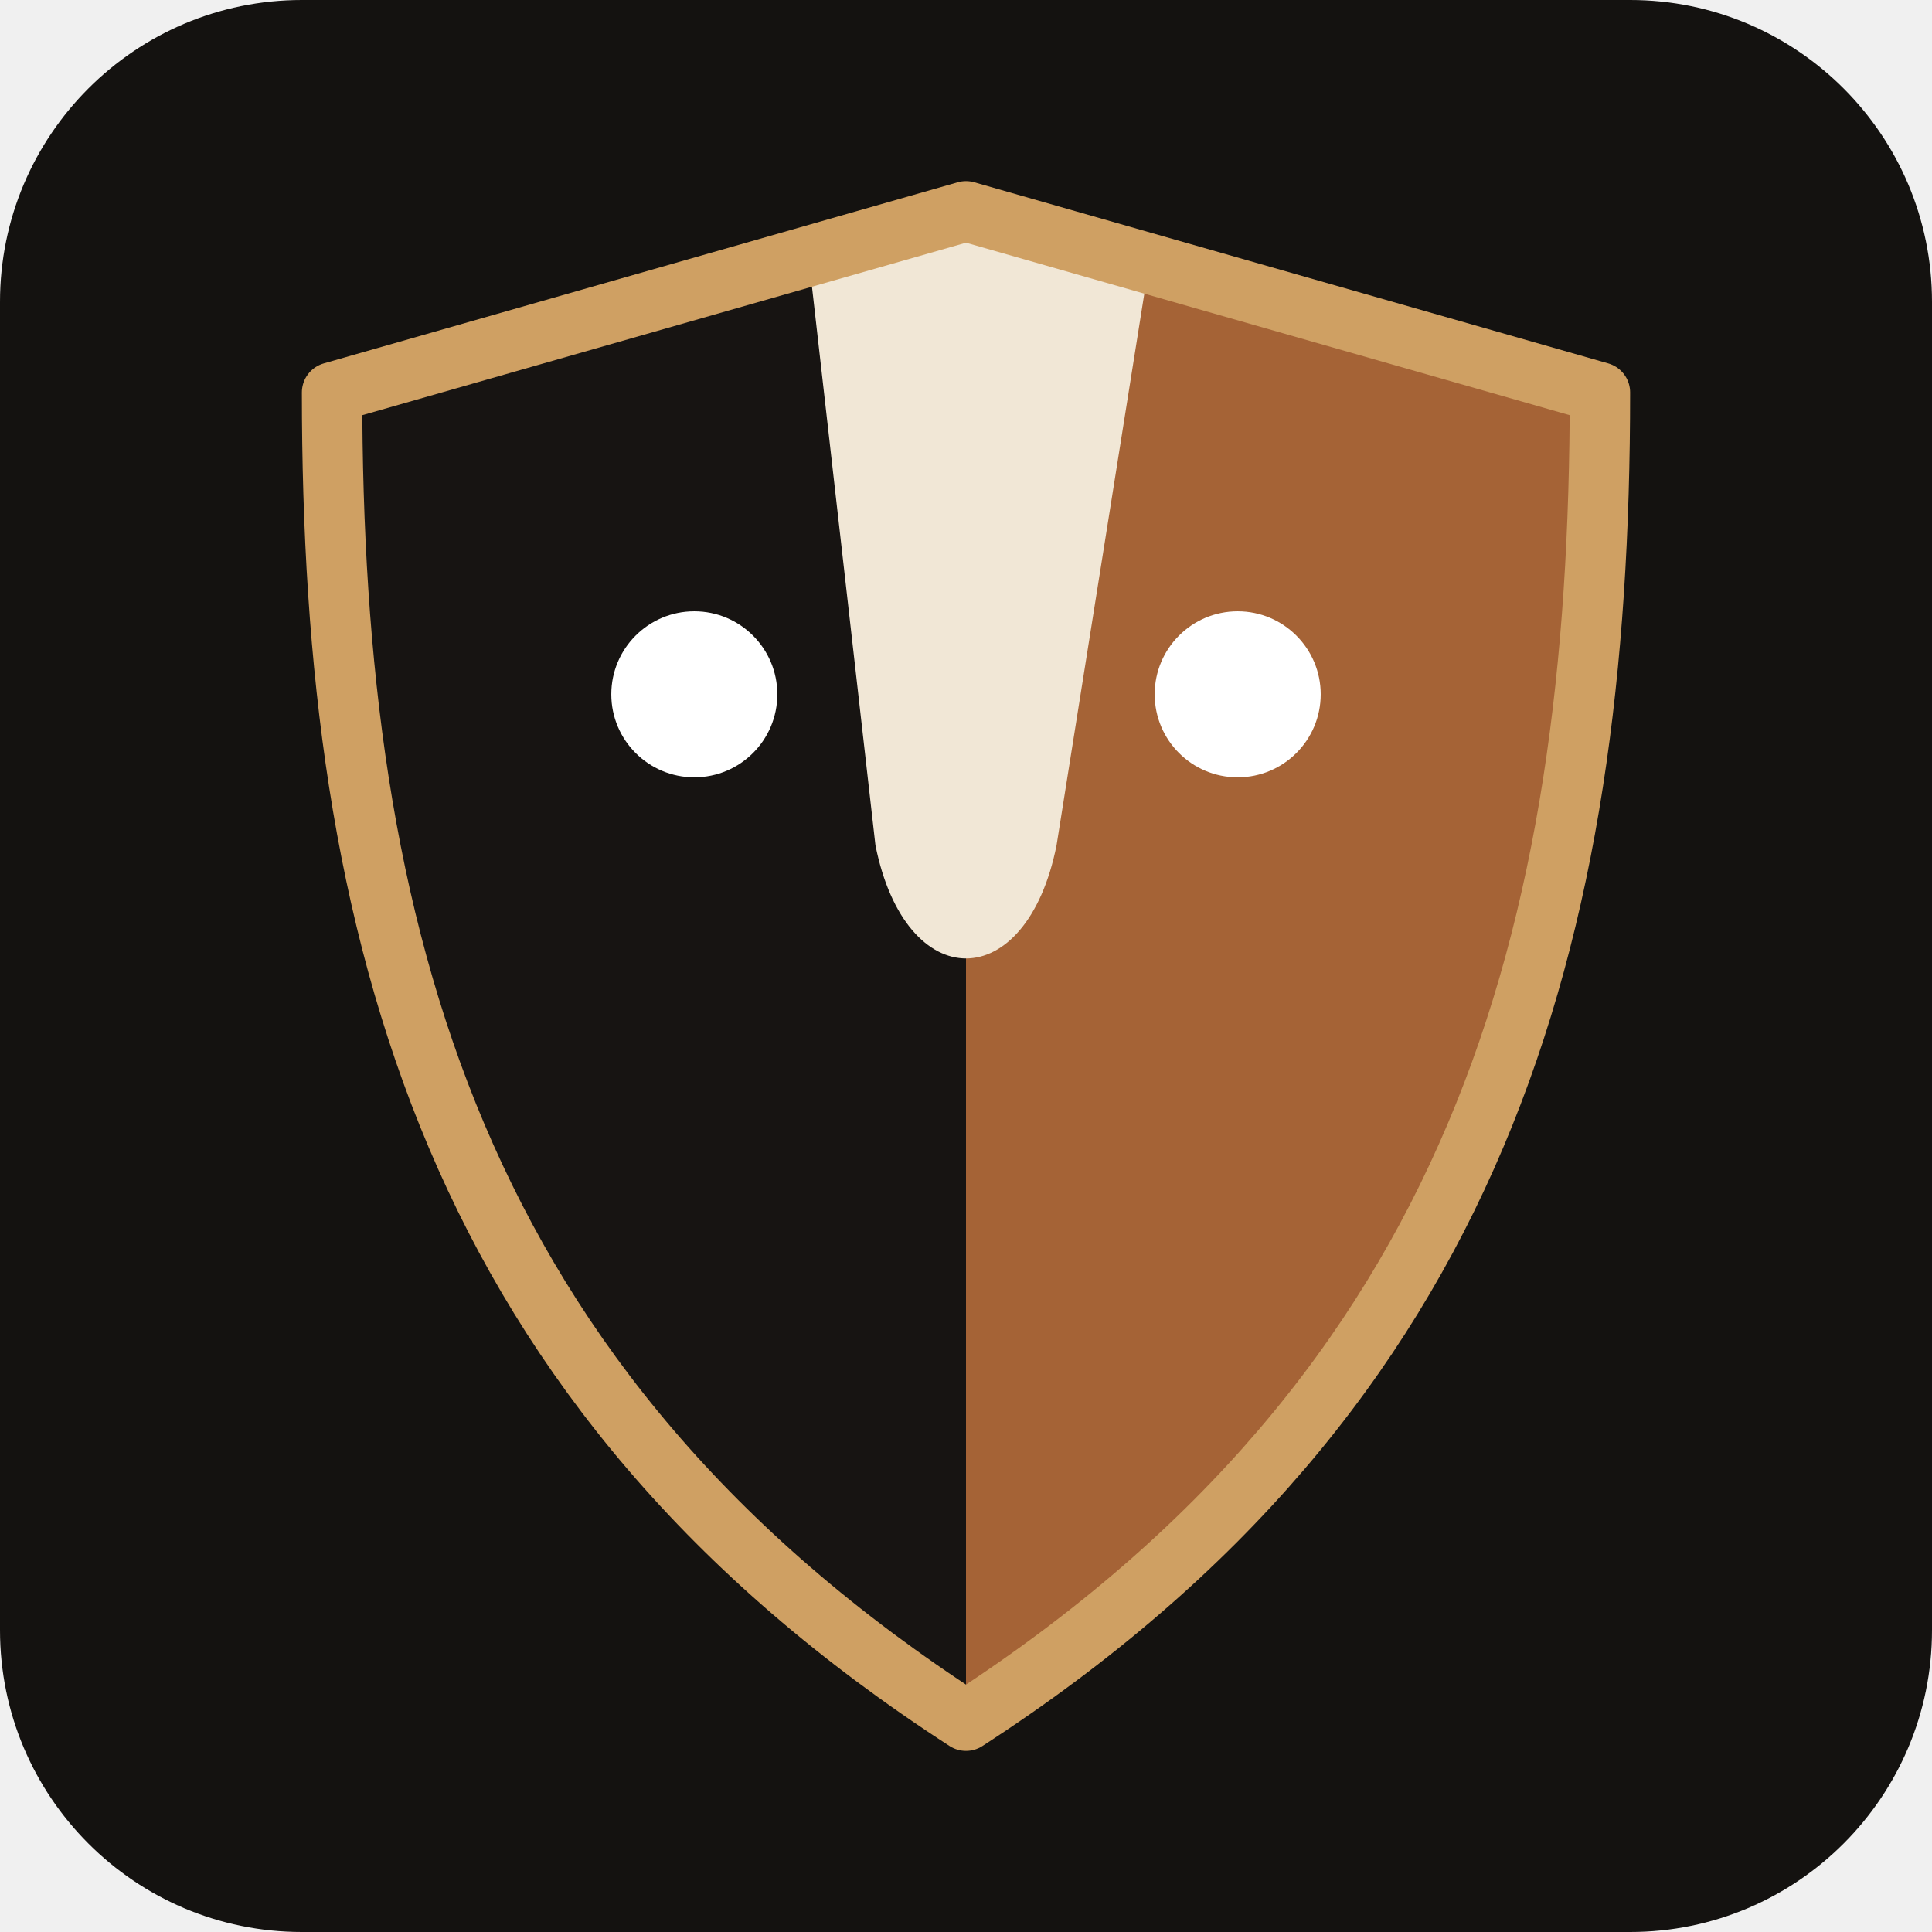
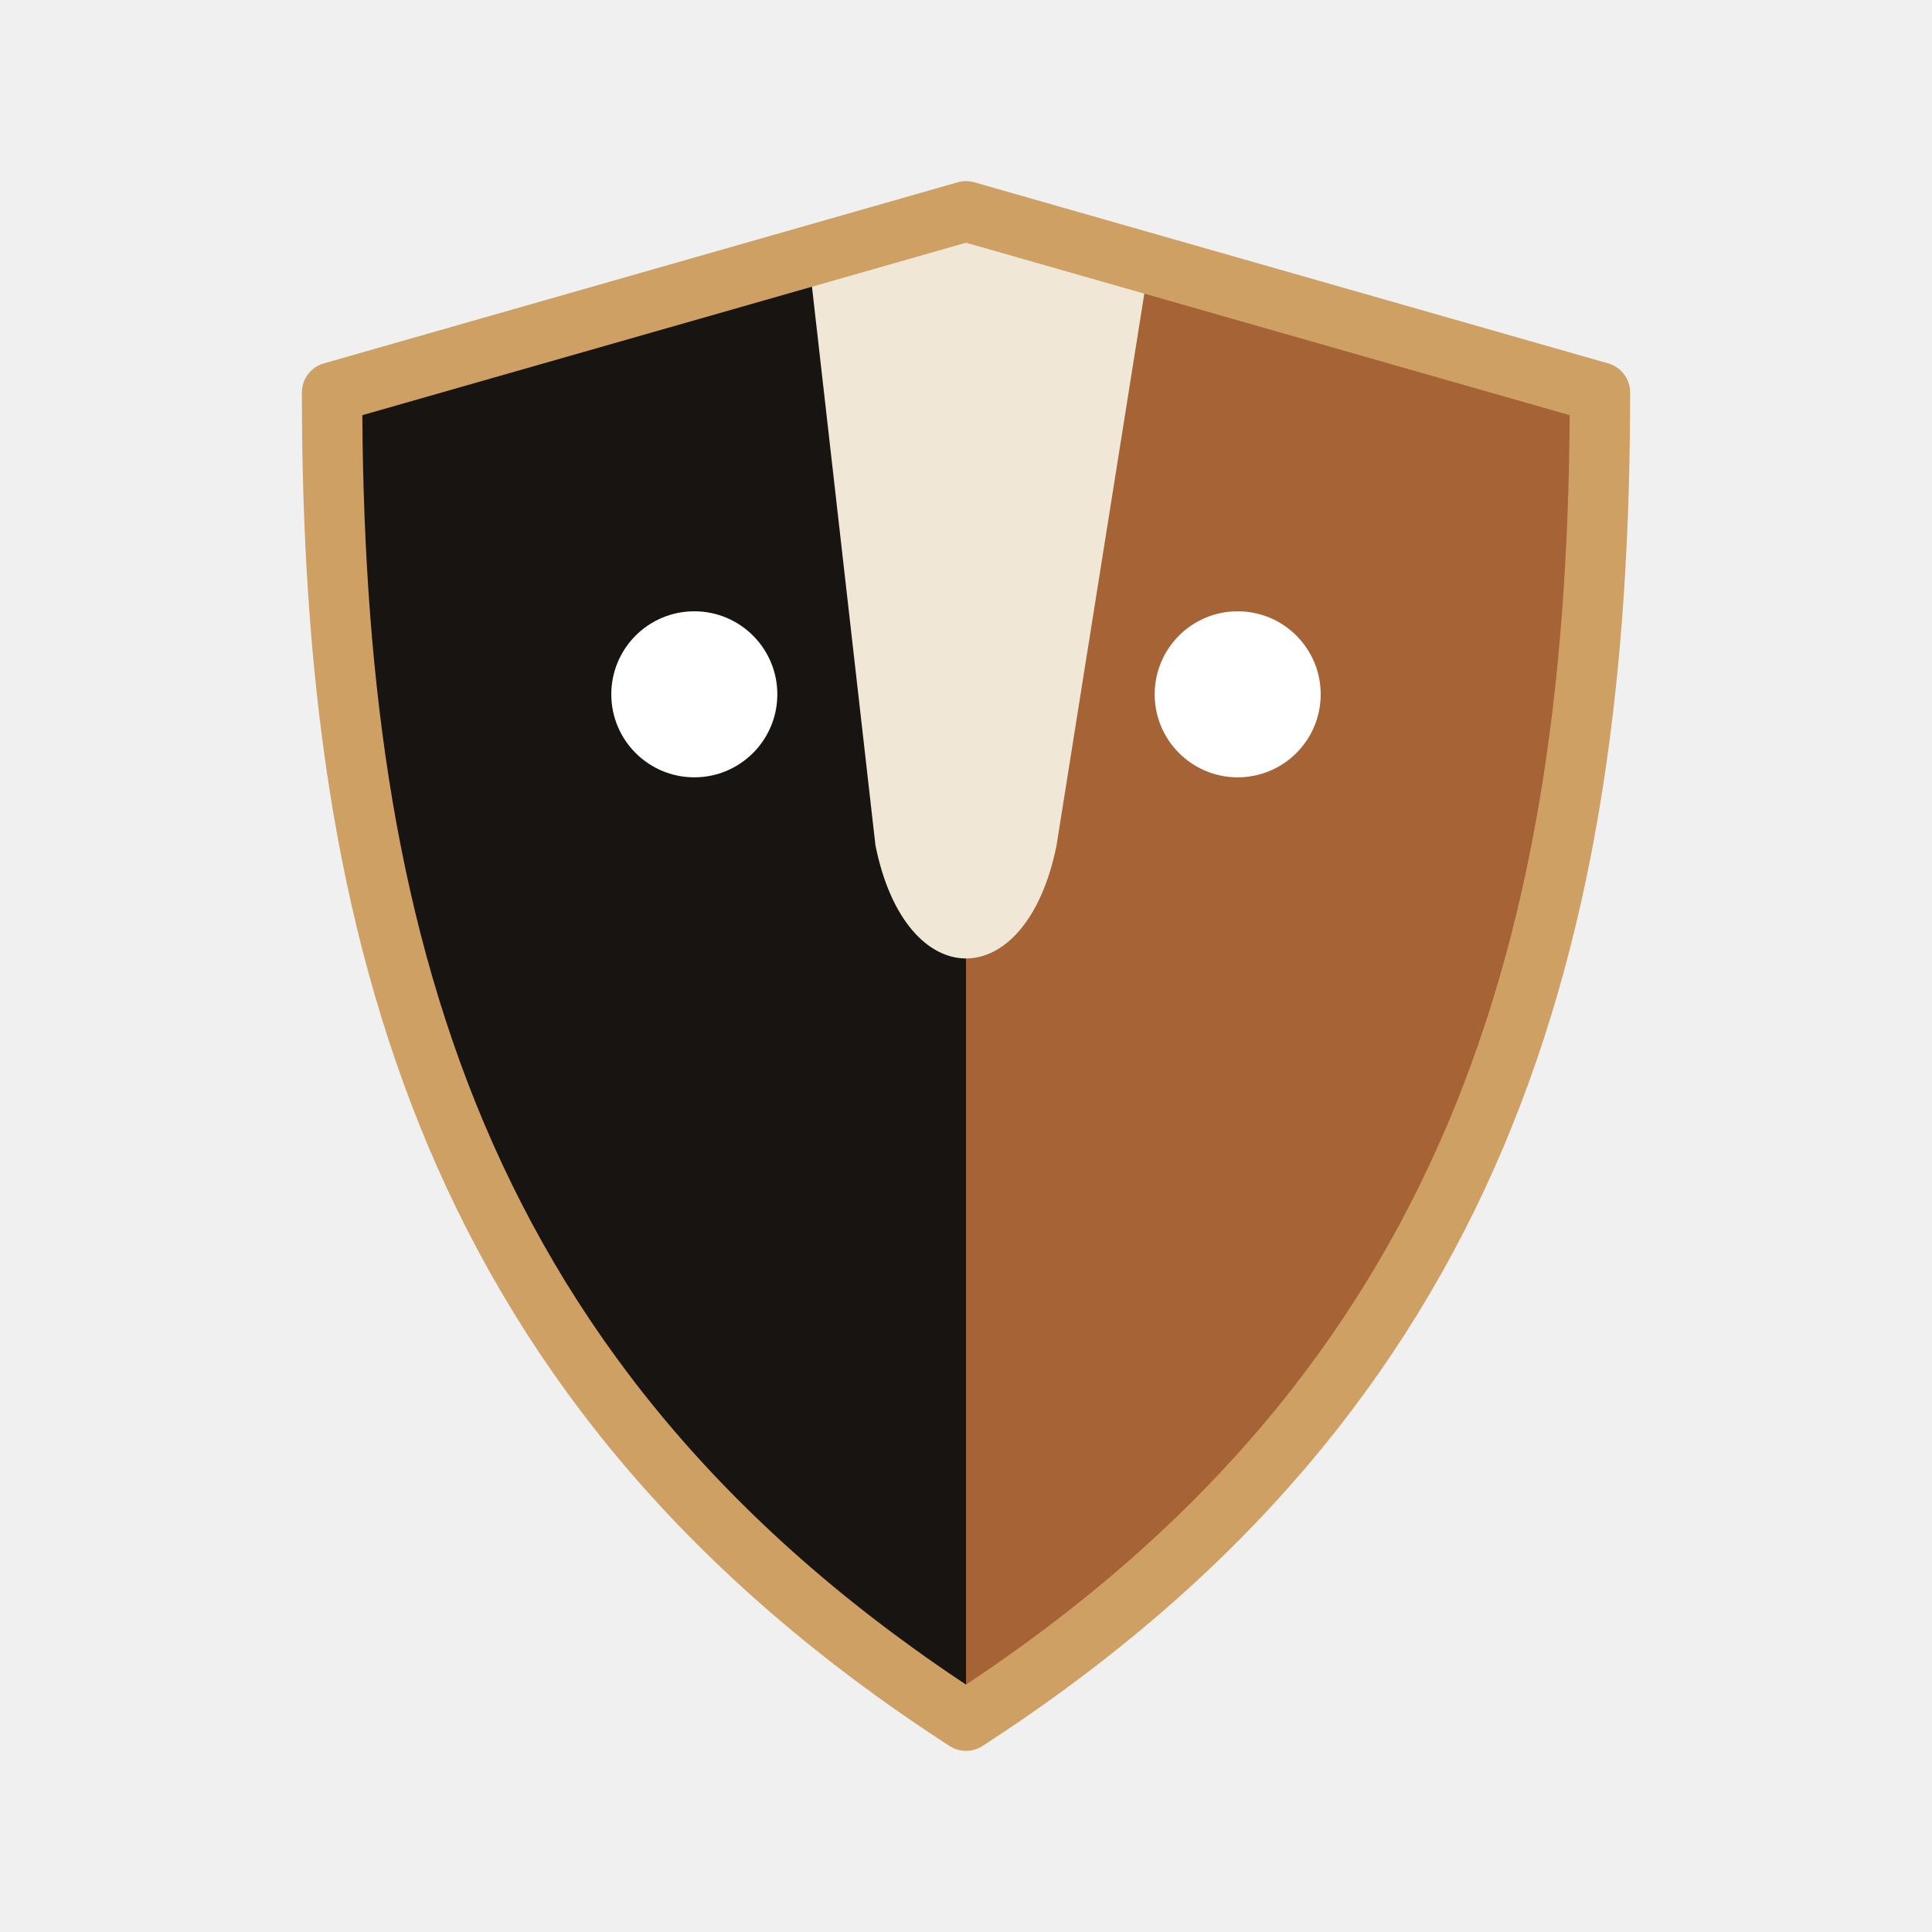
<svg xmlns="http://www.w3.org/2000/svg" viewBox="0 0 128 128" shape-rendering="geometricPrecision">
-   <rect width="128" height="128" rx="20" fill="#141210" />
  <defs>
    <path id="mc-shield" d="M64 14 L106 26 C106 62 98 92 64 114 C30 92 22 62 22 26 Z" />
    <clipPath id="mc-clip">
      <use href="#mc-shield" />
    </clipPath>
  </defs>
  <g clip-path="url(#mc-clip)">
    <rect x="0" y="0" width="64" height="128" fill="#171412" />
    <rect x="64" y="0" width="64" height="128" fill="#A56336" />
    <path d="M53 12 L77 12 L70 56 C68 66 60 66 58 56 Z" fill="#F1E7D6" />
  </g>
  <use href="#mc-shield" fill="none" stroke="#CFA063" stroke-width="4" stroke-linejoin="round" />
  <circle cx="46" cy="46" r="5.5" fill="#FFFFFF" />
  <circle cx="82" cy="46" r="5.5" fill="#FFFFFF" />
</svg>
